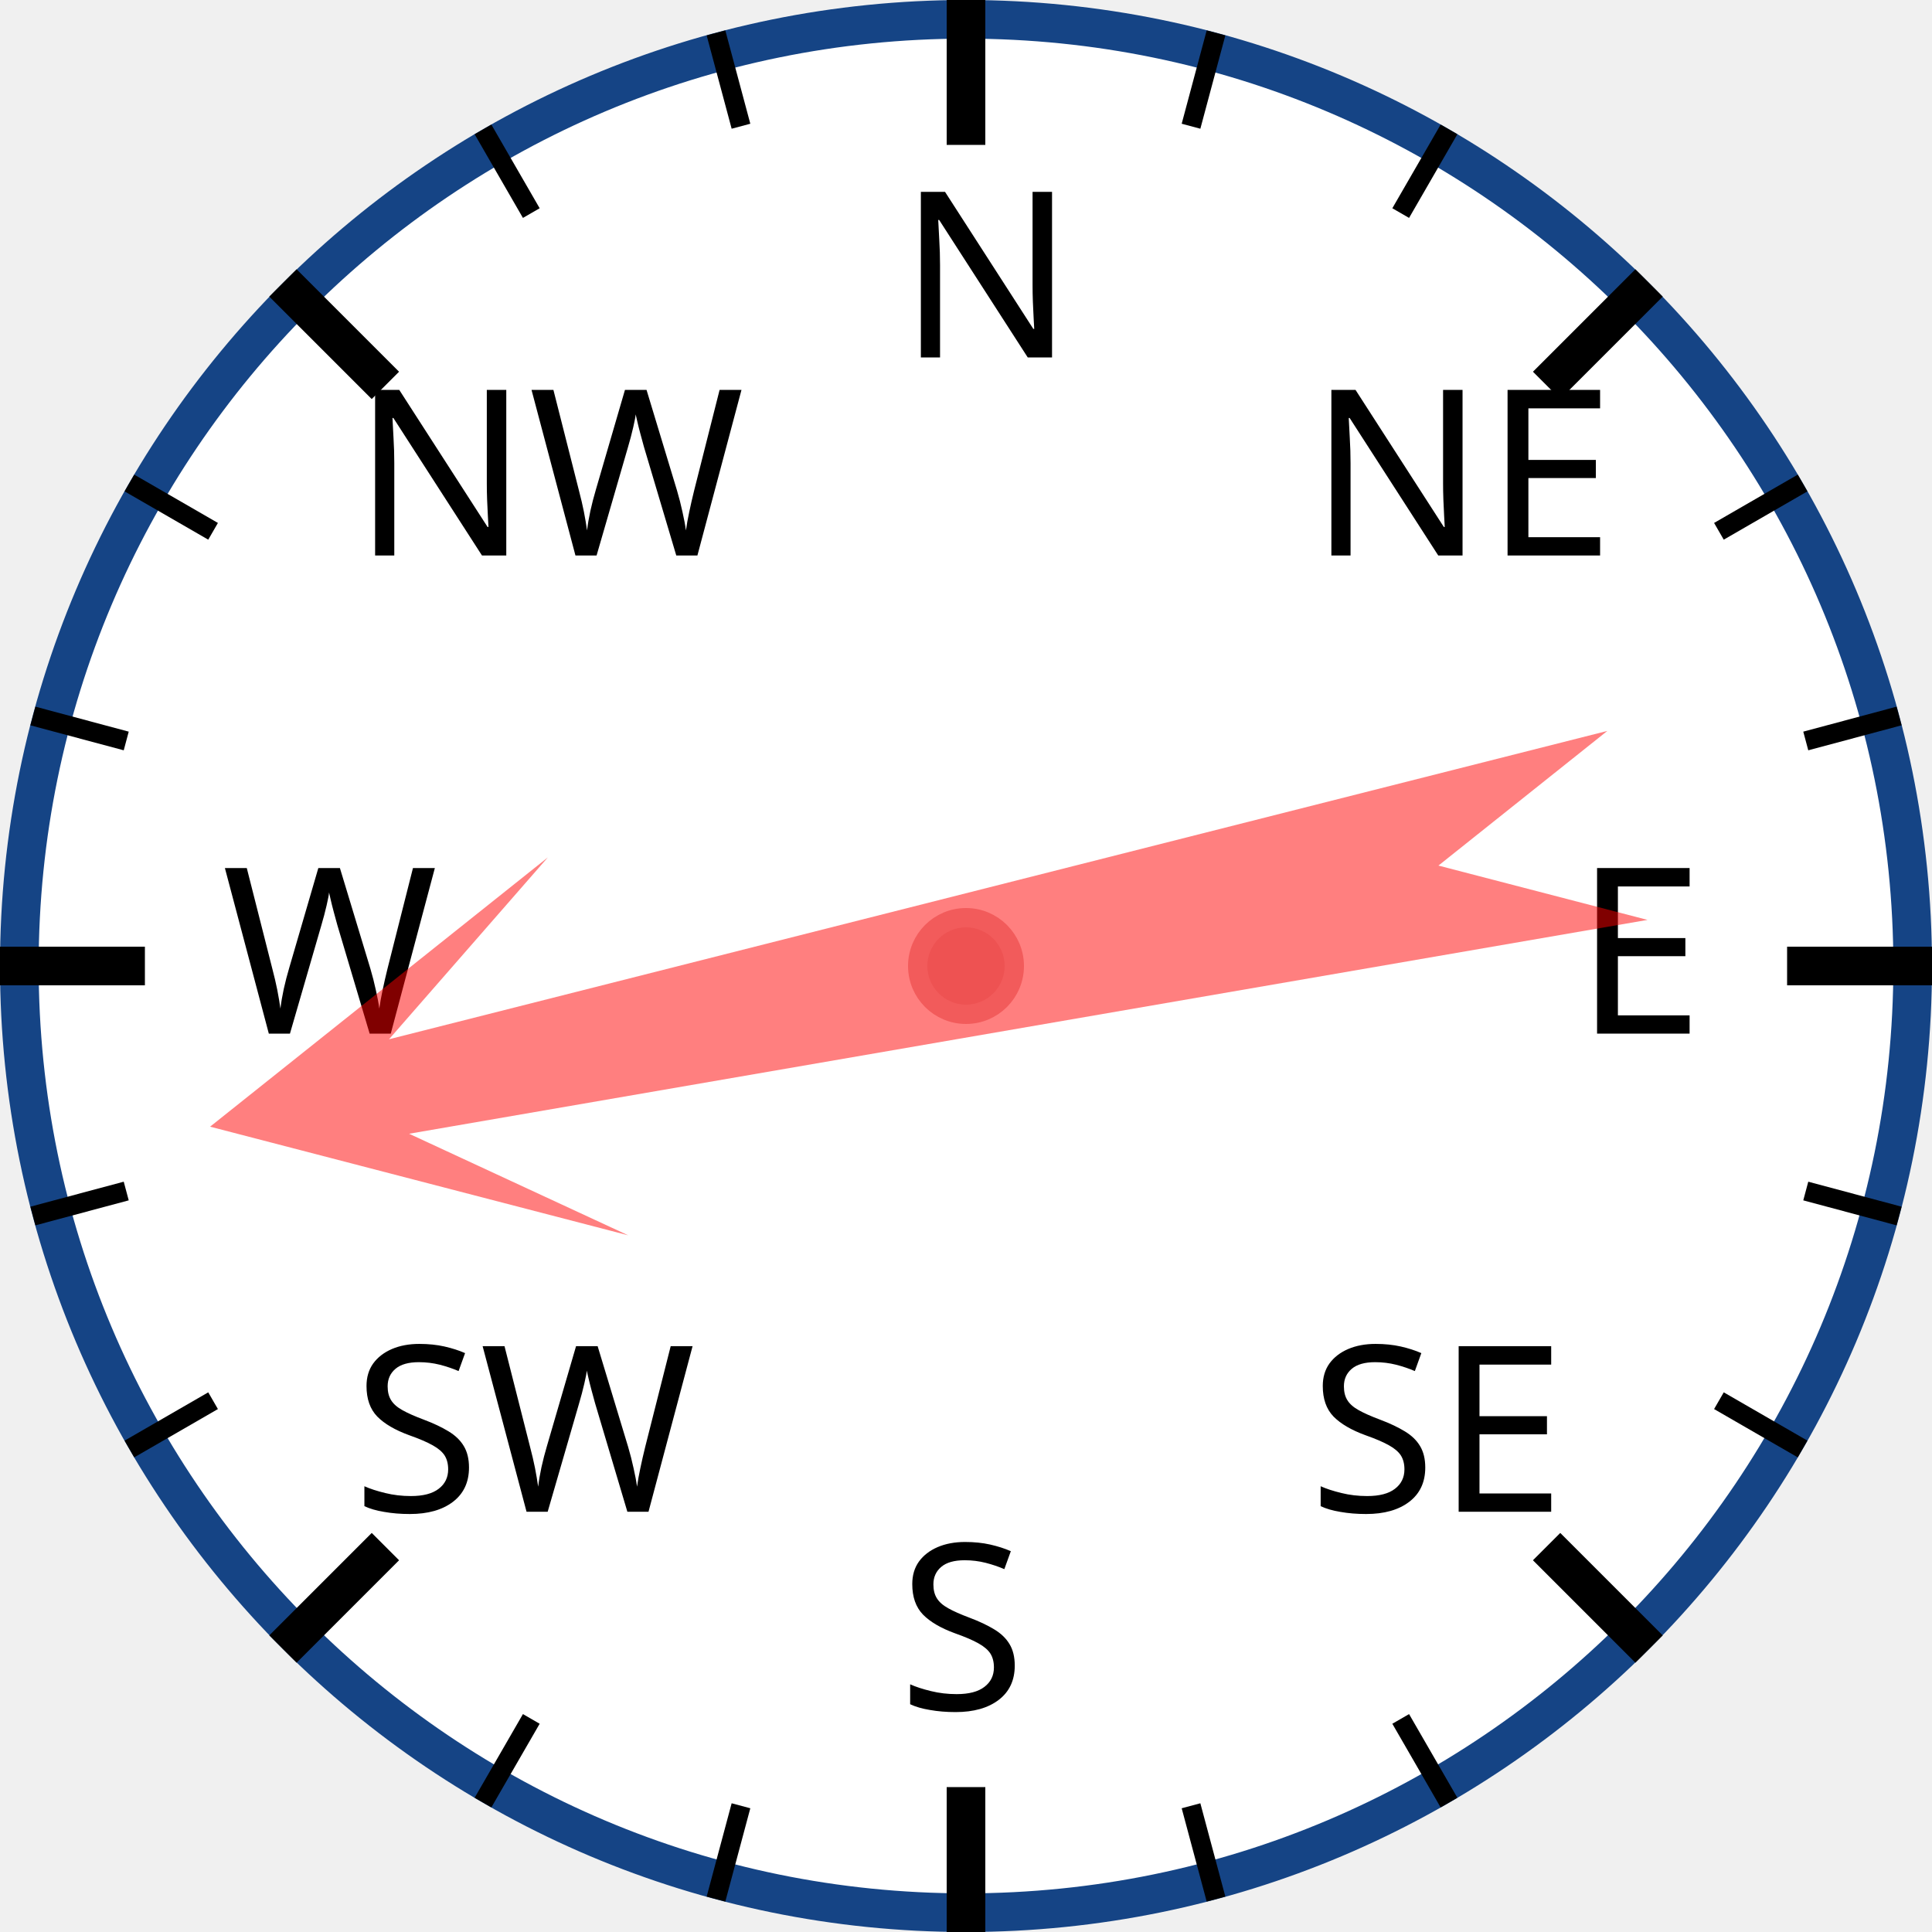
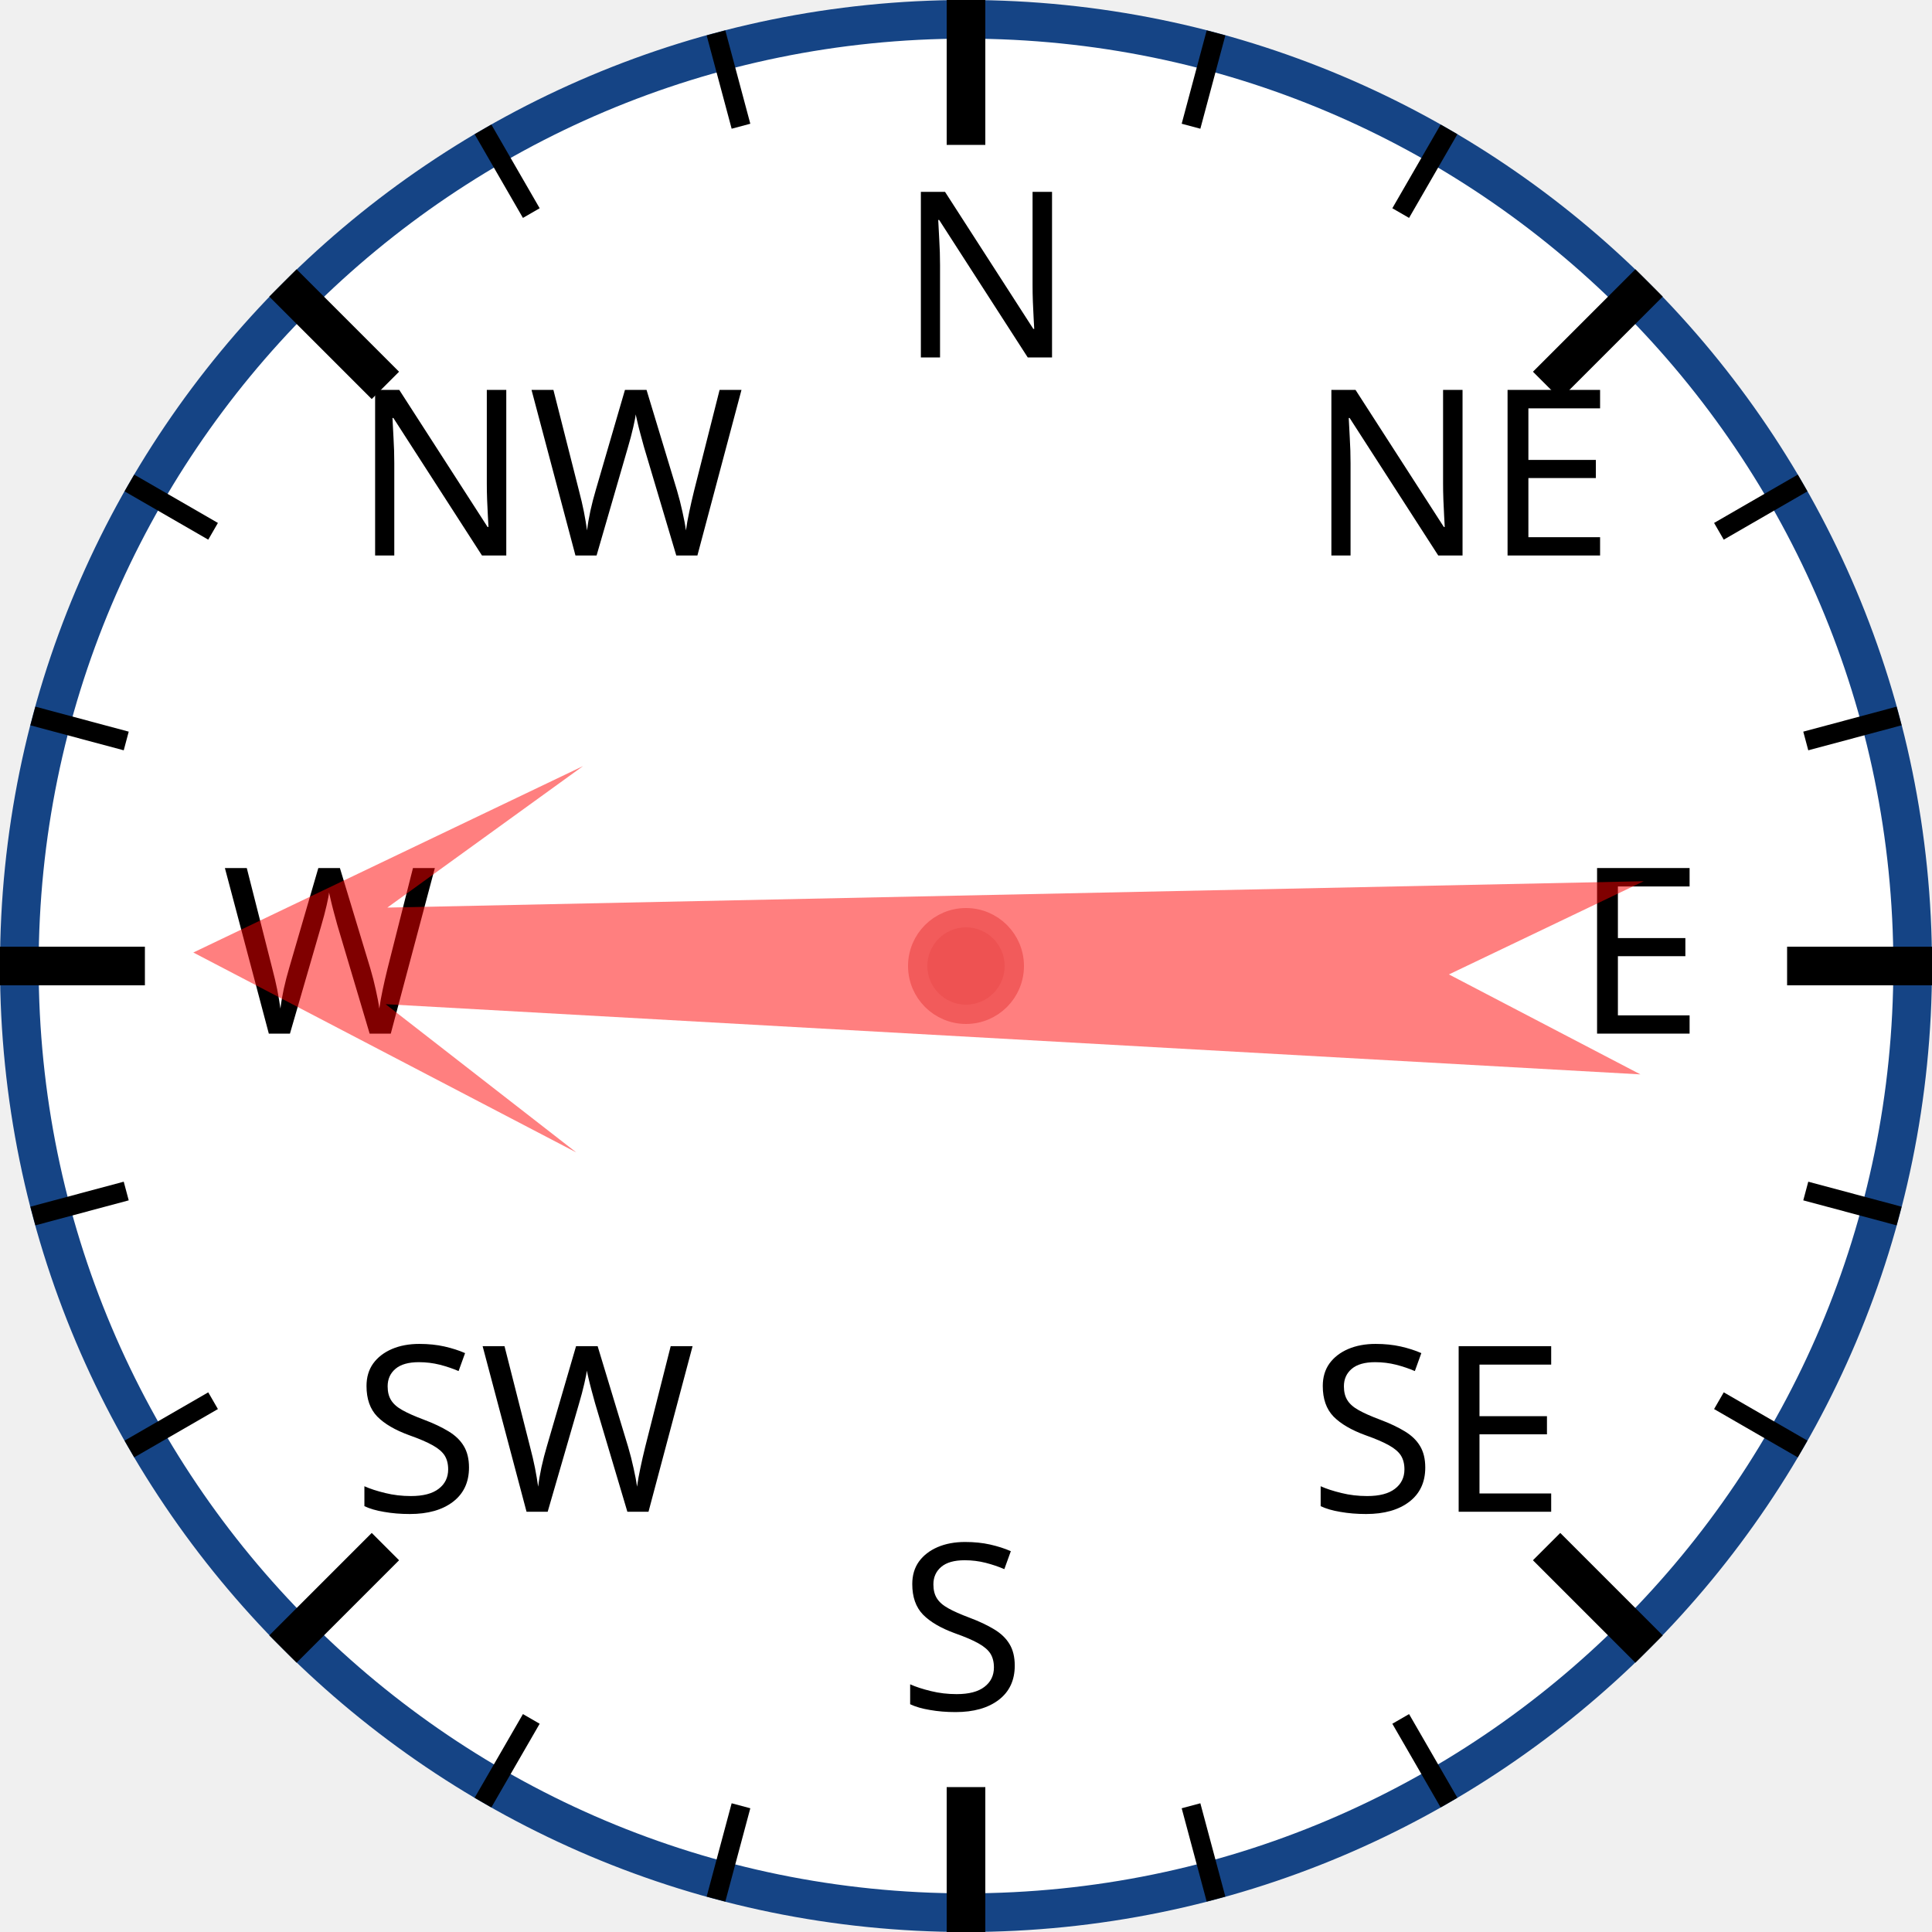
<svg xmlns="http://www.w3.org/2000/svg" width="120px" height="120px" viewBox="0 0 200 200">
  <circle cx="100" cy="100" r="98" style="fill: white; stroke: #154485; stroke-width: 4;" />
  <text x="93.0" y="37.0" style="font-family: sans-serif; font-size: 18pt;">N</text>
  <line x1="100.0" y1="0.0" x2="100.0" y2="15.0" style="stroke: black; stroke-width: 4;" />
  <line x1="74.118" y1="3.407" x2="76.706" y2="13.067" style="stroke: black; stroke-width: 2;" />
  <line x1="50" y1="13.397" x2="55" y2="22.058" style="stroke: black; stroke-width: 2;" />
  <text x="36.503" y="57.503" style="font-family: sans-serif; font-size: 18pt;">NW</text>
  <line x1="29.289" y1="29.289" x2="39.896" y2="39.896" style="stroke: black; stroke-width: 4;" />
  <line x1="13.397" y1="50" x2="22.058" y2="55" style="stroke: black; stroke-width: 2;" />
  <line x1="3.407" y1="74.118" x2="13.067" y2="76.706" style="stroke: black; stroke-width: 2;" />
  <text x="23.0" y="107.0" style="font-family: sans-serif; font-size: 18pt;">W</text>
  <line x1="0.0" y1="100.0" x2="15.0" y2="100.0" style="stroke: black; stroke-width: 4;" />
  <line x1="3.407" y1="125.882" x2="13.067" y2="123.294" style="stroke: black; stroke-width: 2;" />
  <line x1="13.397" y1="150" x2="22.058" y2="145" style="stroke: black; stroke-width: 2;" />
  <text x="36.503" y="156.497" style="font-family: sans-serif; font-size: 18pt;">SW</text>
  <line x1="29.289" y1="170.711" x2="39.896" y2="160.104" style="stroke: black; stroke-width: 4;" />
  <line x1="50" y1="186.603" x2="55" y2="177.942" style="stroke: black; stroke-width: 2;" />
  <line x1="74.118" y1="196.593" x2="76.706" y2="186.933" style="stroke: black; stroke-width: 2;" />
  <text x="93" y="177.0" style="font-family: sans-serif; font-size: 18pt;">S</text>
  <line x1="100" y1="200.0" x2="100" y2="185.0" style="stroke: black; stroke-width: 4;" />
  <line x1="125.882" y1="196.593" x2="123.294" y2="186.933" style="stroke: black; stroke-width: 2;" />
  <line x1="150.0" y1="186.603" x2="145.0" y2="177.942" style="stroke: black; stroke-width: 2;" />
  <text x="135.497" y="156.497" style="font-family: sans-serif; font-size: 18pt;">SE</text>
  <line x1="170.711" y1="170.711" x2="160.104" y2="160.104" style="stroke: black; stroke-width: 4;" />
  <line x1="186.603" y1="150" x2="177.942" y2="145" style="stroke: black; stroke-width: 2;" />
  <line x1="196.593" y1="125.882" x2="186.933" y2="123.294" style="stroke: black; stroke-width: 2;" />
  <text x="163.0" y="107" style="font-family: sans-serif; font-size: 18pt;">E</text>
  <line x1="200.0" y1="100" x2="185.0" y2="100" style="stroke: black; stroke-width: 4;" />
  <line x1="196.593" y1="74.118" x2="186.933" y2="76.706" style="stroke: black; stroke-width: 2;" />
  <line x1="186.603" y1="50" x2="177.942" y2="55" style="stroke: black; stroke-width: 2;" />
  <text x="135.497" y="57.503" style="font-family: sans-serif; font-size: 18pt;">NE</text>
  <line x1="170.711" y1="29.289" x2="160.104" y2="39.896" style="stroke: black; stroke-width: 4;" />
  <line x1="150" y1="13.397" x2="145" y2="22.058" style="stroke: black; stroke-width: 2;" />
  <line x1="125.882" y1="3.407" x2="123.294" y2="13.067" style="stroke: black; stroke-width: 2;" />
-   <polygon points="100 20 120 60 105 40 110 170 100 150 90 170 95 40 80 60" style="fill: red; fill-opacity: 0.5;" transform="rotate(258,100,100)" />
+   <polygon points="100 20 120 60 105 40 110 170 100 150 90 170 95 40 80 60" style="fill: red; fill-opacity: 0.5;" transform="rotate(271,100,100)" />
  <circle cx="100" cy="100" r="5" style="fill: #EE5252; stroke: #F25B5B; stroke-width: 2;" />
</svg>
